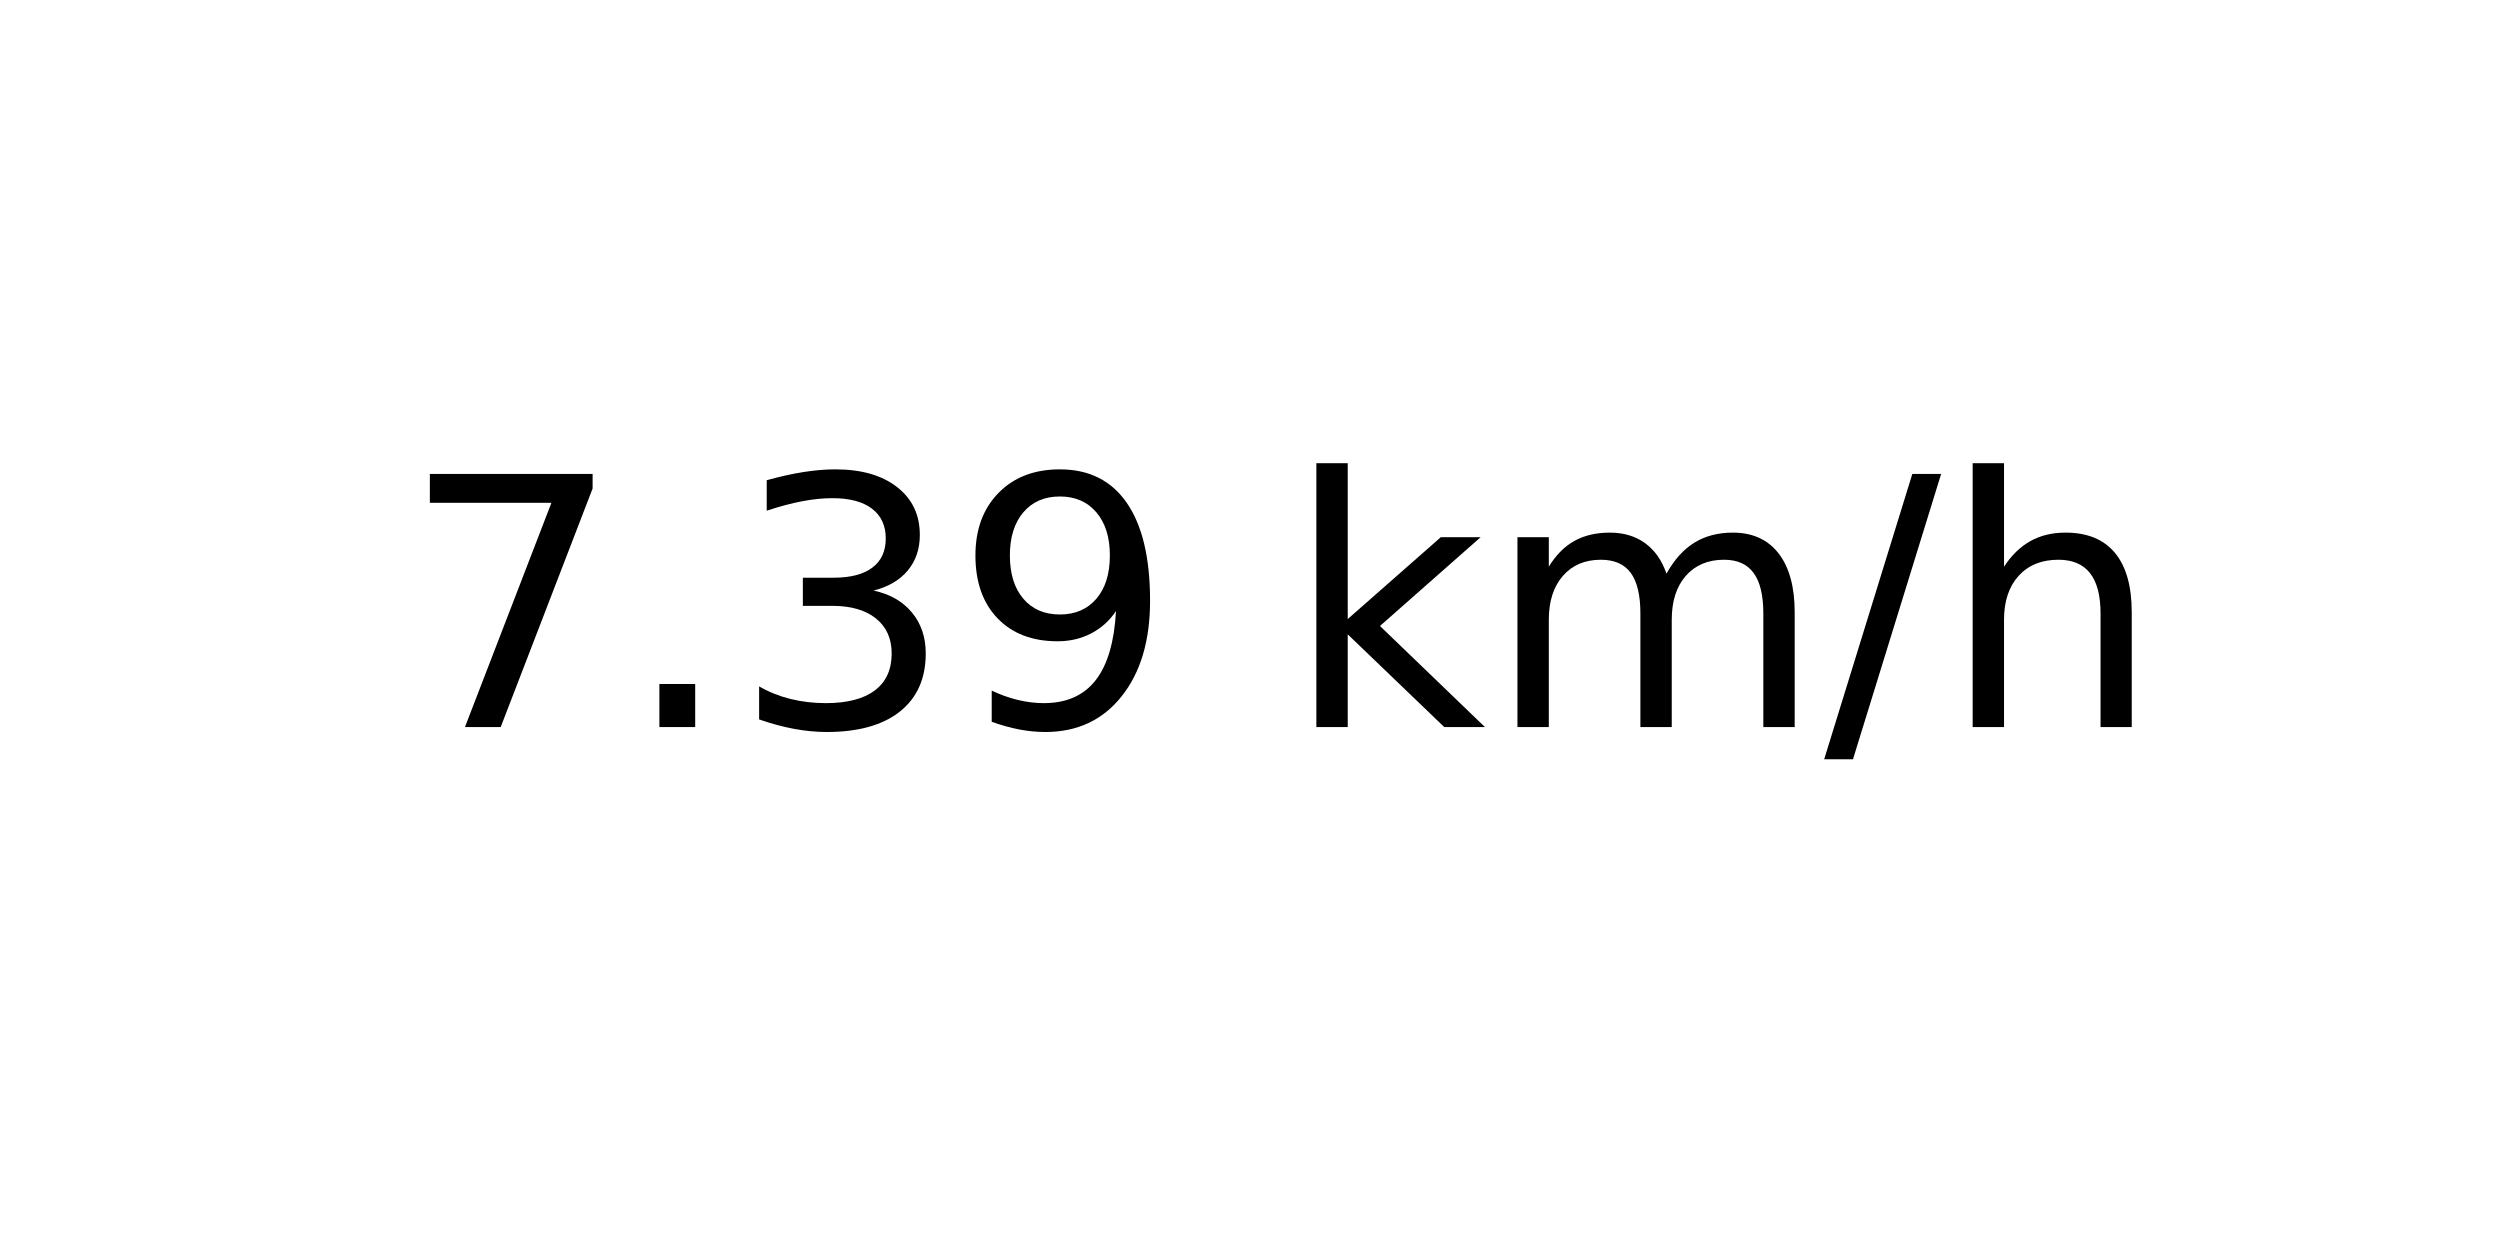
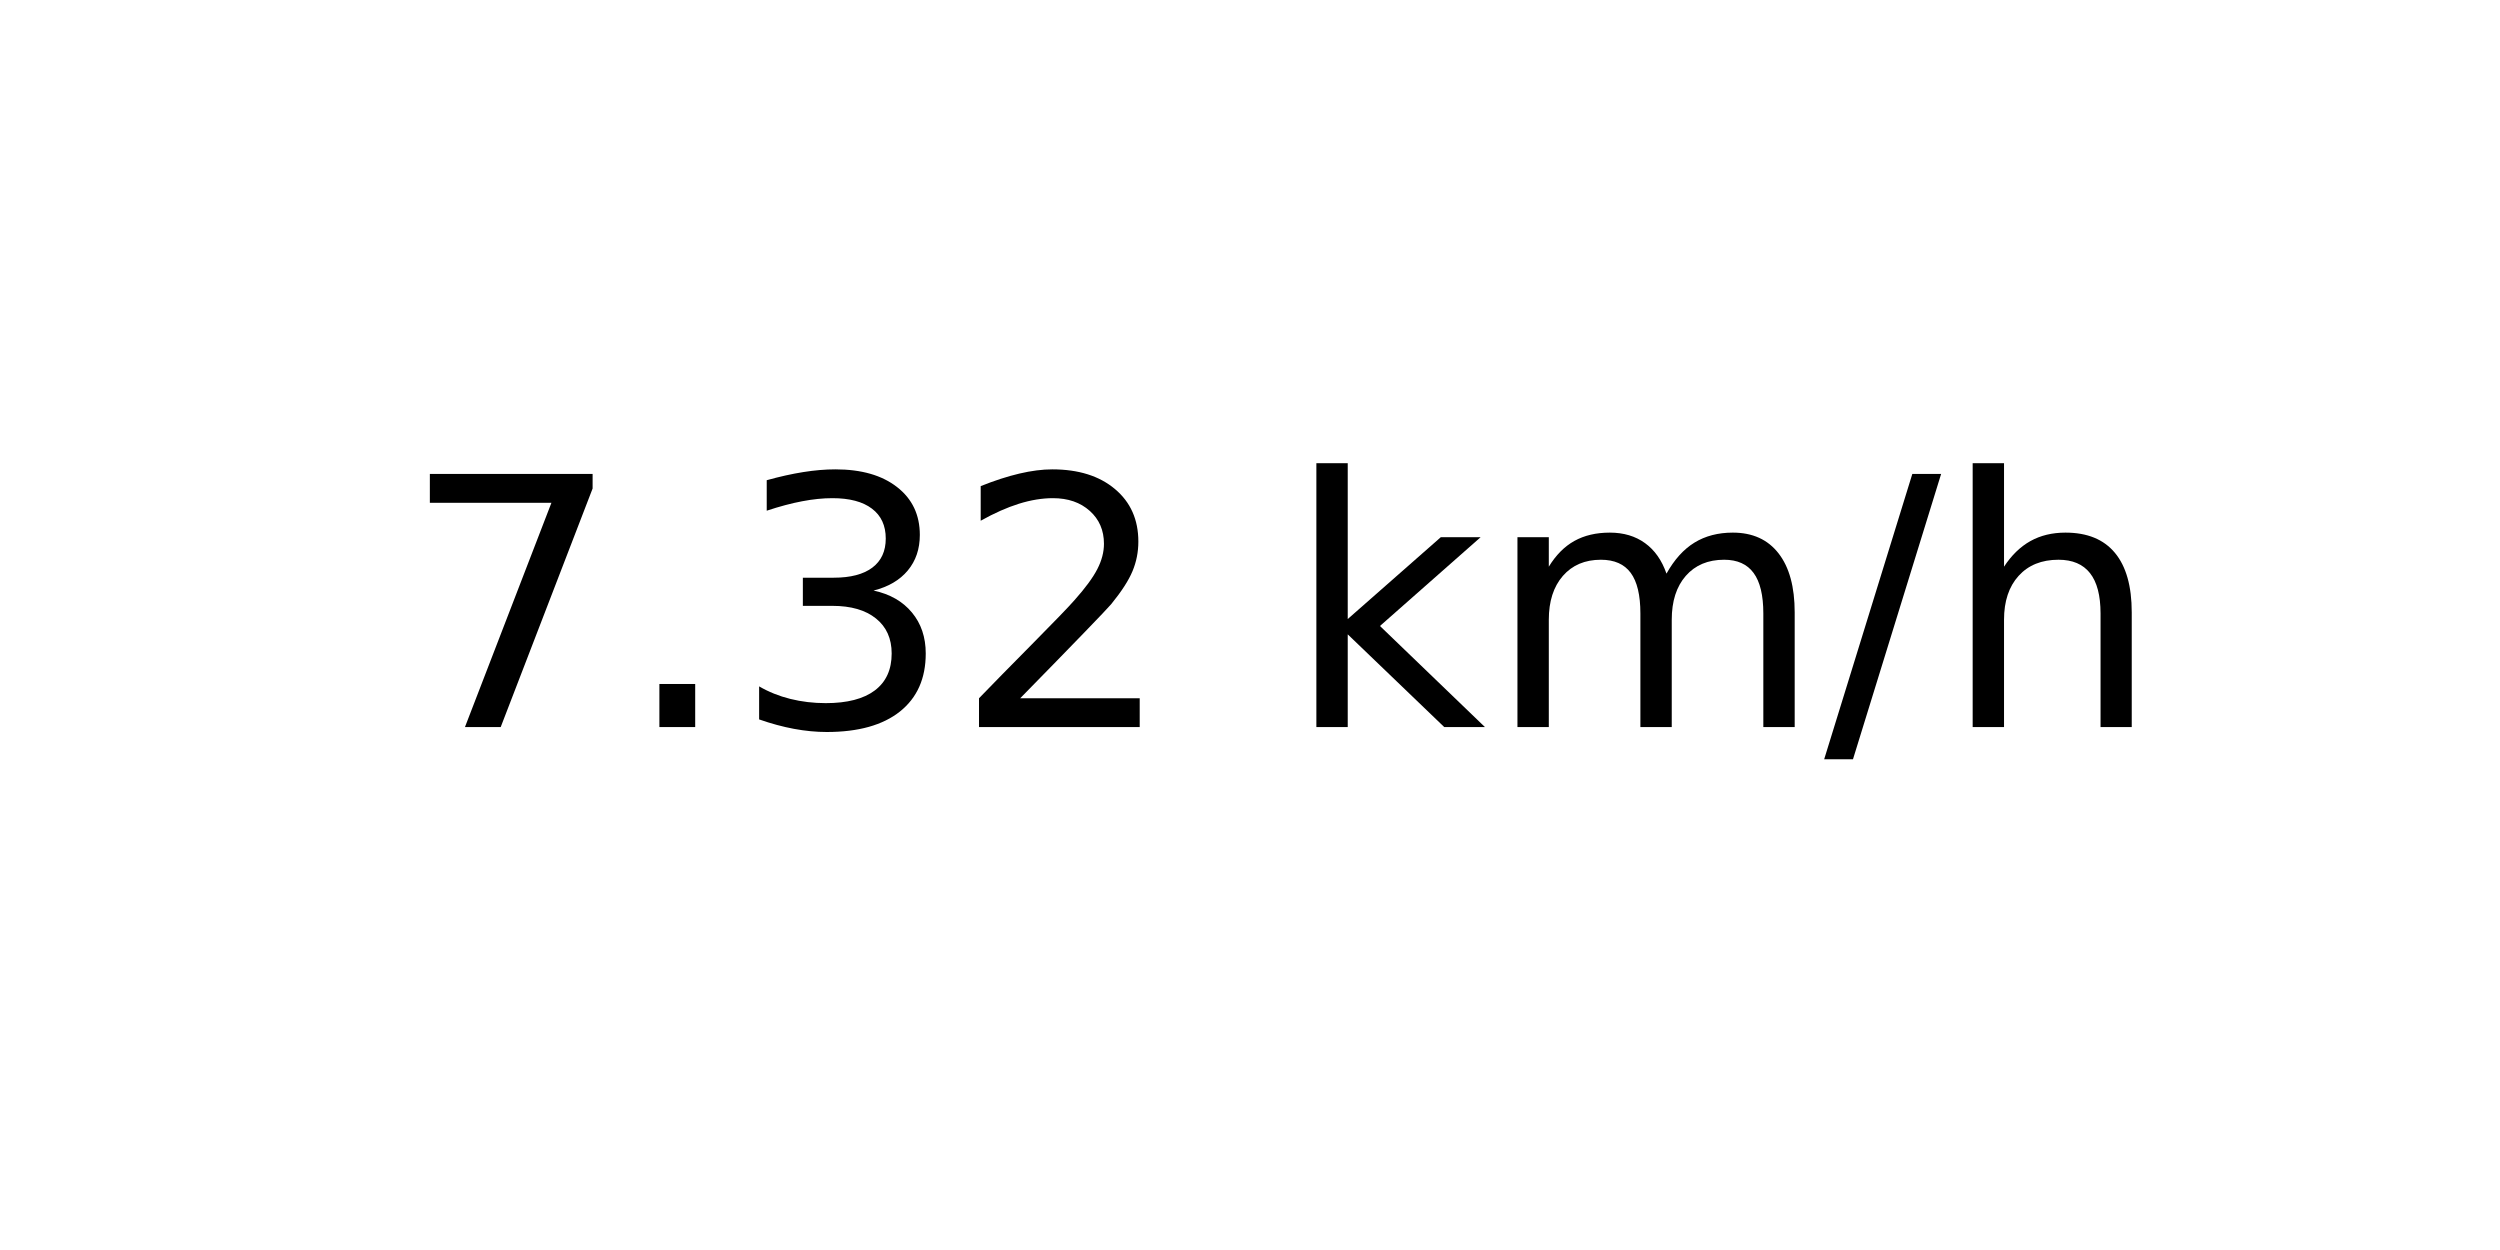
<svg xmlns="http://www.w3.org/2000/svg" xmlns:xlink="http://www.w3.org/1999/xlink" width="72pt" height="36pt" viewBox="0 0 72 36" version="1.1">
  <defs>
    <style type="text/css">*{stroke-linejoin: round; stroke-linecap: butt}</style>
  </defs>
  <g id="figure_1">
    <g id="axes_1">
      <g id="text_1">
        <g transform="translate(11.55937 20.93937) scale(0.1 -0.1)">
          <defs>
            <path id="DejaVuSans-37" d="M 525 4666  L 3525 4666  L 3525 4397  L 1831 0  L 1172 0  L 2766 4134  L 525 4134  L 525 4666  z " transform="scale(0.015625)" />
            <path id="DejaVuSans-2e" d="M 684 794  L 1344 794  L 1344 0  L 684 0  L 684 794  z " transform="scale(0.015625)" />
            <path id="DejaVuSans-33" d="M 2597 2516  Q 3050 2419 3304 2112  Q 3559 1806 3559 1356  Q 3559 666 3084 287  Q 2609 -91 1734 -91  Q 1441 -91 1130 -33  Q 819 25 488 141  L 488 750  Q 750 597 1062 519  Q 1375 441 1716 441  Q 2309 441 2620 675  Q 2931 909 2931 1356  Q 2931 1769 2642 2001  Q 2353 2234 1838 2234  L 1294 2234  L 1294 2753  L 1863 2753  Q 2328 2753 2575 2939  Q 2822 3125 2822 3475  Q 2822 3834 2567 4026  Q 2313 4219 1838 4219  Q 1578 4219 1281 4162  Q 984 4106 628 3988  L 628 4550  Q 988 4650 1302 4700  Q 1616 4750 1894 4750  Q 2613 4750 3031 4423  Q 3450 4097 3450 3541  Q 3450 3153 3228 2886  Q 3006 2619 2597 2516  z " transform="scale(0.015625)" />
-             <path id="DejaVuSans-39" d="M 703 97  L 703 672  Q 941 559 1184 500  Q 1428 441 1663 441  Q 2288 441 2617 861  Q 2947 1281 2994 2138  Q 2813 1869 2534 1725  Q 2256 1581 1919 1581  Q 1219 1581 811 2004  Q 403 2428 403 3163  Q 403 3881 828 4315  Q 1253 4750 1959 4750  Q 2769 4750 3195 4129  Q 3622 3509 3622 2328  Q 3622 1225 3098 567  Q 2575 -91 1691 -91  Q 1453 -91 1209 -44  Q 966 3 703 97  z M 1959 2075  Q 2384 2075 2632 2365  Q 2881 2656 2881 3163  Q 2881 3666 2632 3958  Q 2384 4250 1959 4250  Q 1534 4250 1286 3958  Q 1038 3666 1038 3163  Q 1038 2656 1286 2365  Q 1534 2075 1959 2075  z " transform="scale(0.015625)" />
+             <path id="DejaVuSans-32" d="M 1228 531  L 3431 531  L 3431 0  L 469 0  L 469 531  Q 828 903 1448 1529  Q 2069 2156 2228 2338  Q 2531 2678 2651 2914  Q 2772 3150 2772 3378  Q 2772 3750 2511 3984  Q 2250 4219 1831 4219  Q 1534 4219 1204 4116  Q 875 4013 500 3803  L 500 4441  Q 881 4594 1212 4672  Q 1544 4750 1819 4750  Q 2544 4750 2975 4387  Q 3406 4025 3406 3419  Q 3406 3131 3298 2873  Q 3191 2616 2906 2266  Q 2828 2175 2409 1742  Q 1991 1309 1228 531  z " transform="scale(0.015625)" />
            <path id="DejaVuSans-20" transform="scale(0.015625)" />
            <path id="DejaVuSans-6b" d="M 581 4863  L 1159 4863  L 1159 1991  L 2875 3500  L 3609 3500  L 1753 1863  L 3688 0  L 2938 0  L 1159 1709  L 1159 0  L 581 0  L 581 4863  z " transform="scale(0.015625)" />
            <path id="DejaVuSans-6d" d="M 3328 2828  Q 3544 3216 3844 3400  Q 4144 3584 4550 3584  Q 5097 3584 5394 3201  Q 5691 2819 5691 2113  L 5691 0  L 5113 0  L 5113 2094  Q 5113 2597 4934 2840  Q 4756 3084 4391 3084  Q 3944 3084 3684 2787  Q 3425 2491 3425 1978  L 3425 0  L 2847 0  L 2847 2094  Q 2847 2600 2669 2842  Q 2491 3084 2119 3084  Q 1678 3084 1418 2786  Q 1159 2488 1159 1978  L 1159 0  L 581 0  L 581 3500  L 1159 3500  L 1159 2956  Q 1356 3278 1631 3431  Q 1906 3584 2284 3584  Q 2666 3584 2933 3390  Q 3200 3197 3328 2828  z " transform="scale(0.015625)" />
            <path id="DejaVuSans-2f" d="M 1625 4666  L 2156 4666  L 531 -594  L 0 -594  L 1625 4666  z " transform="scale(0.015625)" />
            <path id="DejaVuSans-68" d="M 3513 2113  L 3513 0  L 2938 0  L 2938 2094  Q 2938 2591 2744 2837  Q 2550 3084 2163 3084  Q 1697 3084 1428 2787  Q 1159 2491 1159 1978  L 1159 0  L 581 0  L 581 4863  L 1159 4863  L 1159 2956  Q 1366 3272 1645 3428  Q 1925 3584 2291 3584  Q 2894 3584 3203 3211  Q 3513 2838 3513 2113  z " transform="scale(0.015625)" />
          </defs>
          <use xlink:href="#DejaVuSans-37" />
          <use xlink:href="#DejaVuSans-2e" x="63.623" />
          <use xlink:href="#DejaVuSans-33" x="95.41" />
-           <use xlink:href="#DejaVuSans-39" x="159.033" />
+           <use xlink:href="#DejaVuSans-32" x="159.033" />
          <use xlink:href="#DejaVuSans-20" x="222.656" />
          <use xlink:href="#DejaVuSans-6b" x="254.443" />
          <use xlink:href="#DejaVuSans-6d" x="312.354" />
          <use xlink:href="#DejaVuSans-2f" x="409.766" />
          <use xlink:href="#DejaVuSans-68" x="443.457" />
        </g>
      </g>
    </g>
  </g>
</svg>
